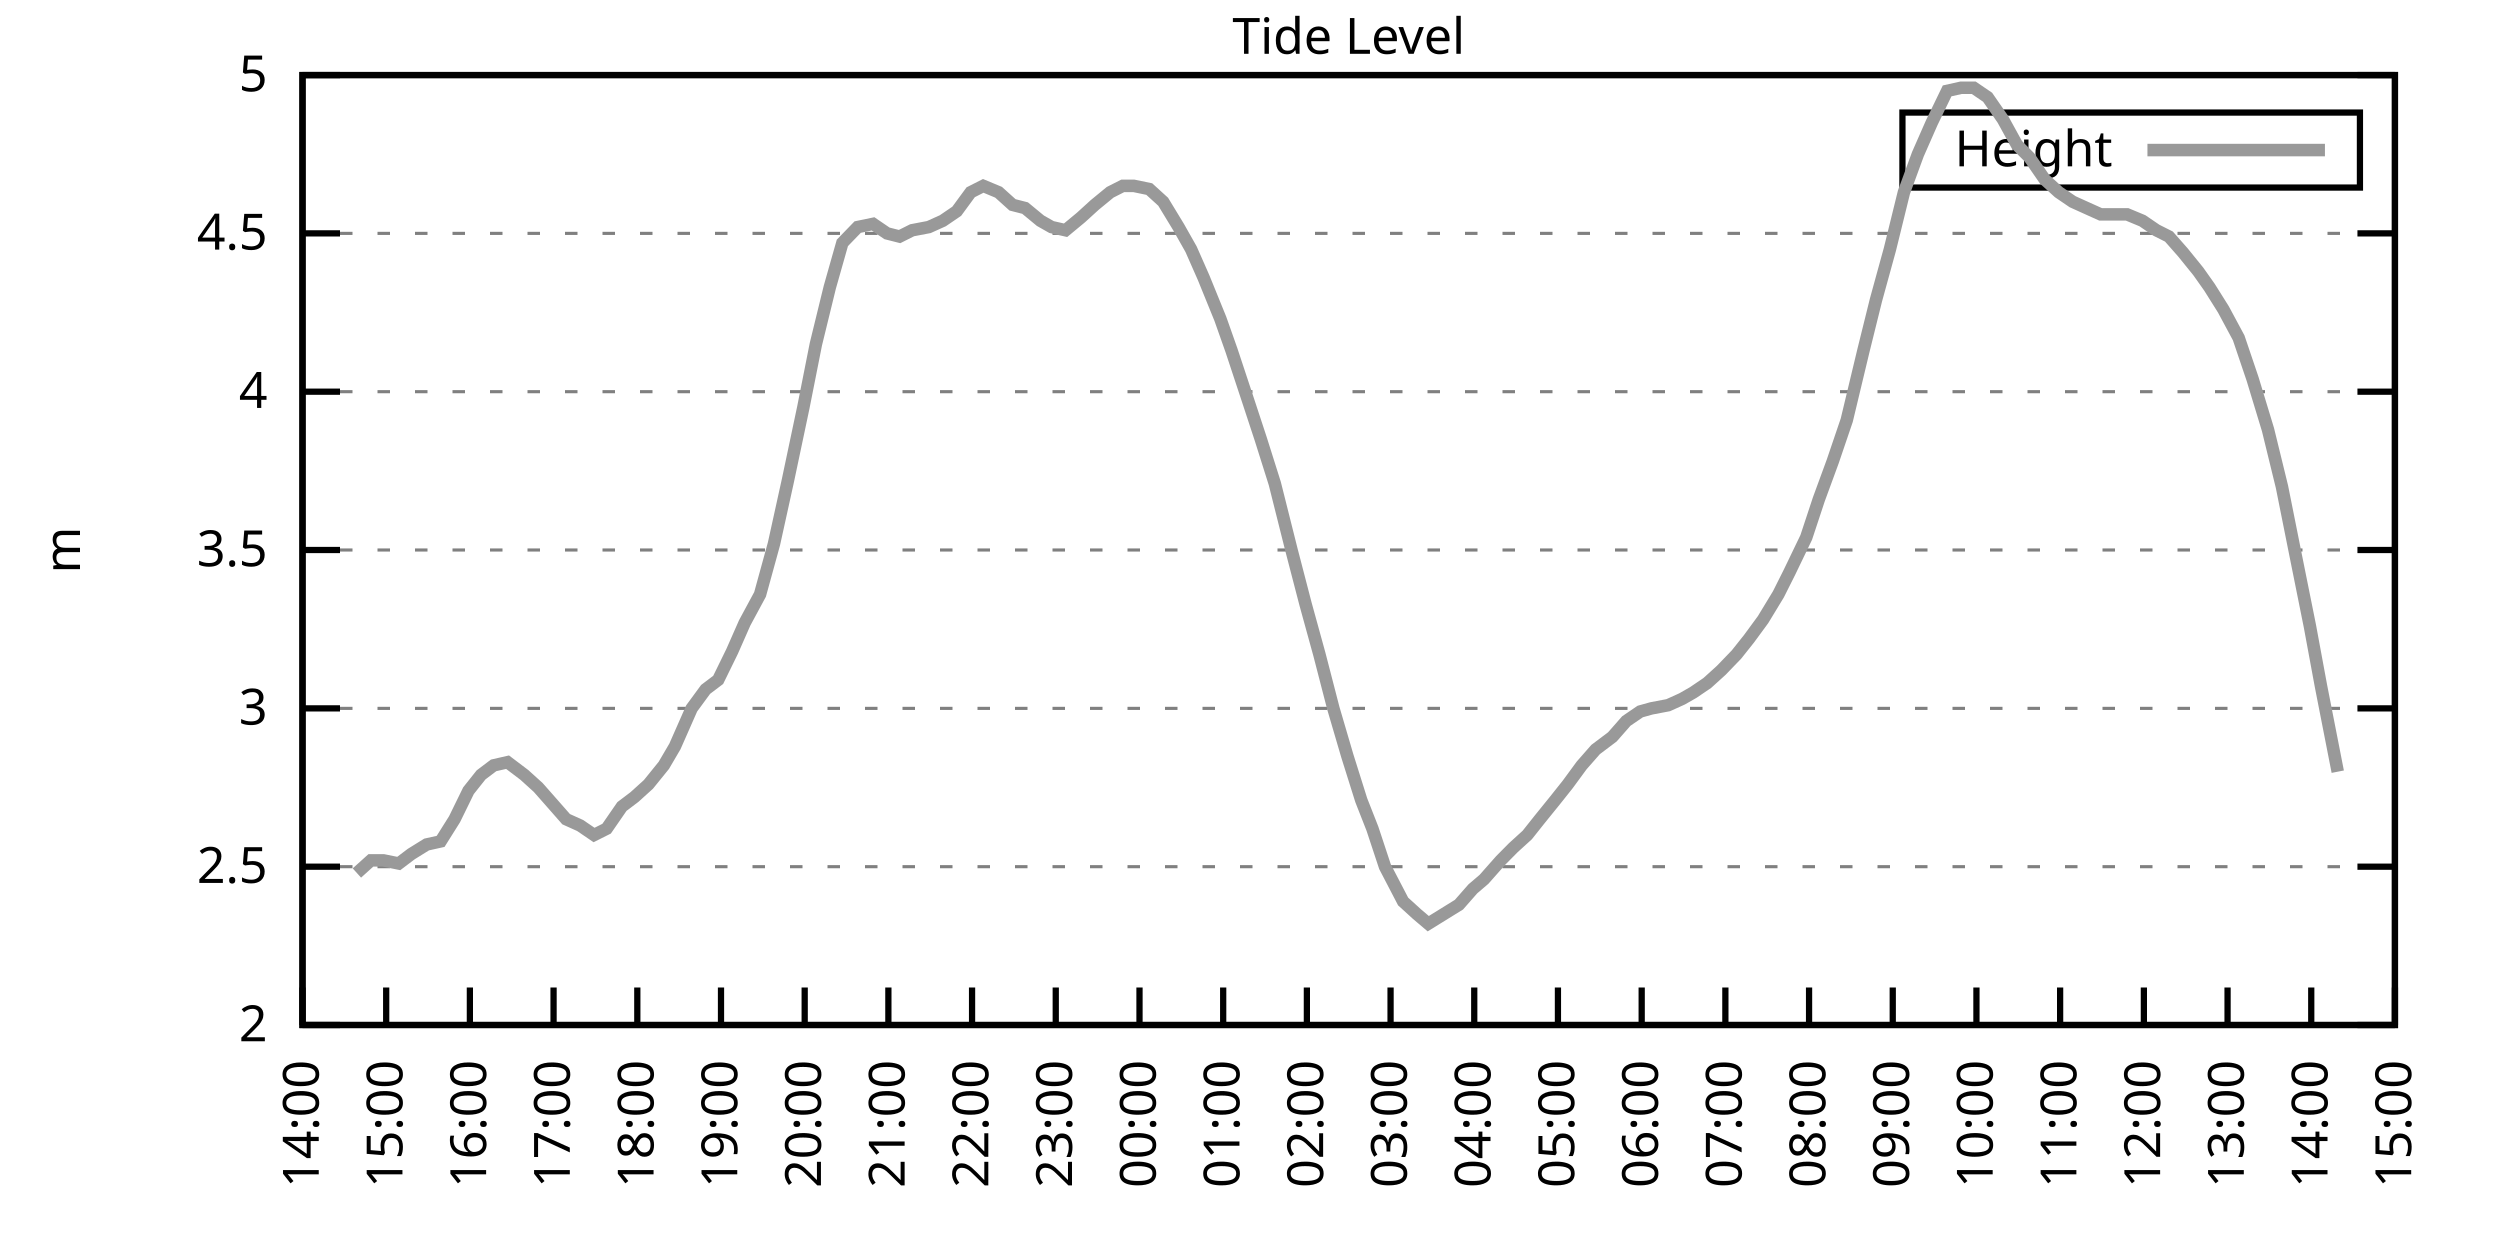
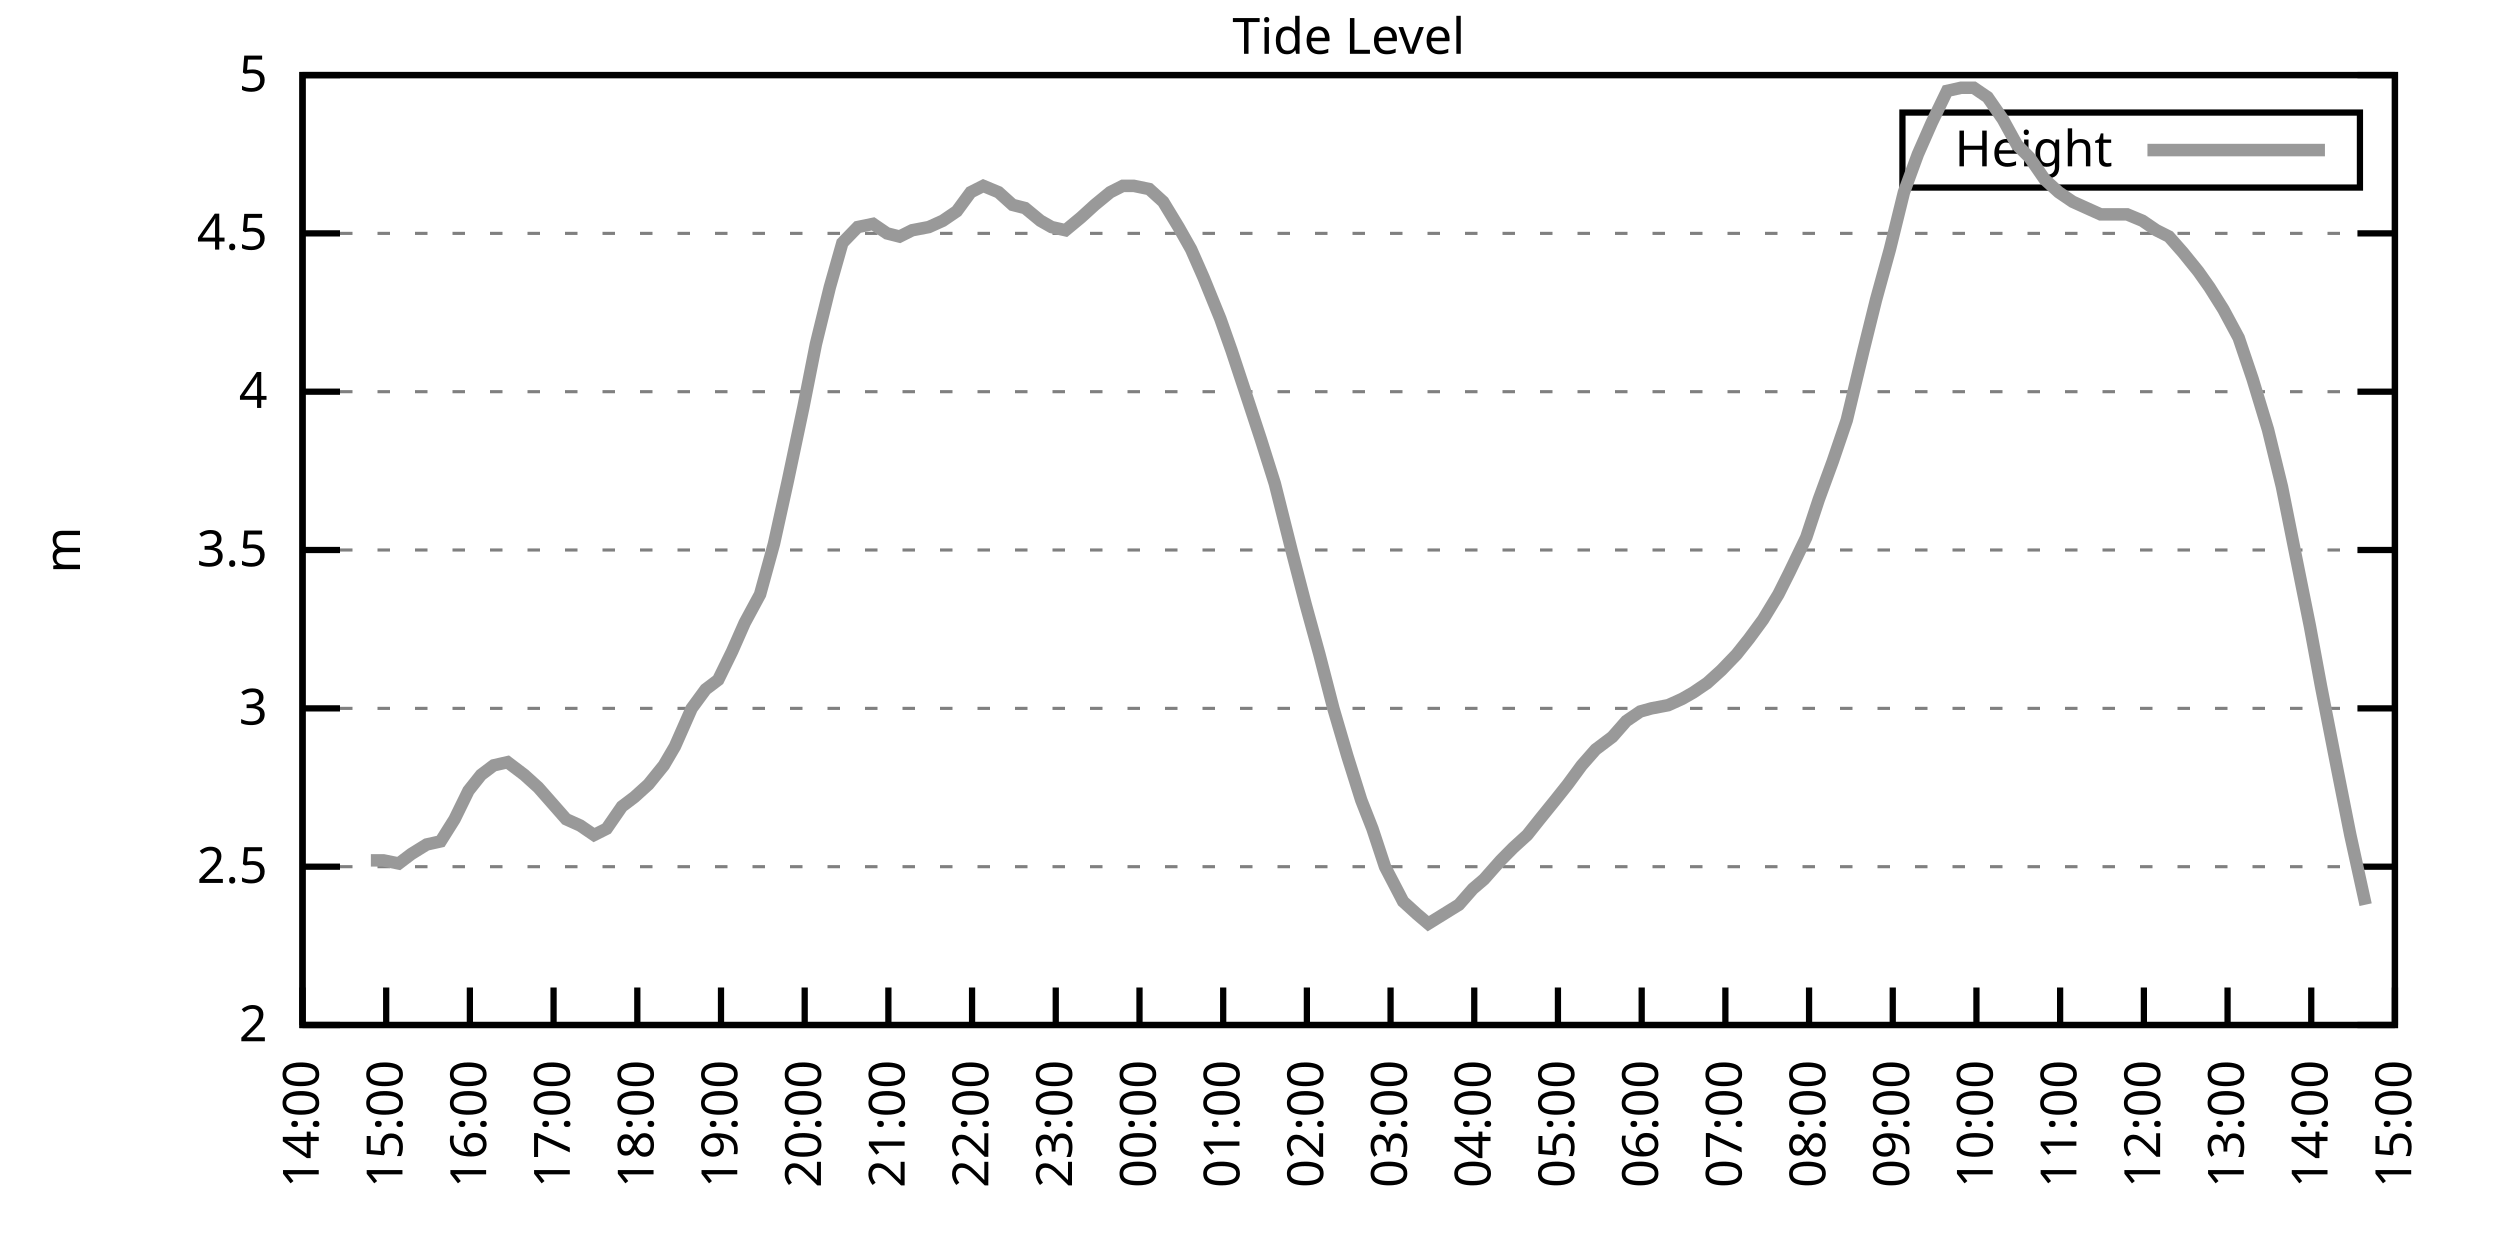
<svg xmlns="http://www.w3.org/2000/svg" xmlns:xlink="http://www.w3.org/1999/xlink" width="400" height="200" viewBox="0 0 400 200">
  <g id="gnuplot_canvas">
    <rect x="0" y="0" width="400" height="200" fill="none" />
    <defs>
      <circle id="gpDot" r="0.5" stroke-width="0.5" stroke="currentColor" />
      <path id="gpPt0" stroke-width="0.333" stroke="currentColor" d="M-1,0 h2 M0,-1 v2" />
      <path id="gpPt1" stroke-width="0.333" stroke="currentColor" d="M-1,-1 L1,1 M1,-1 L-1,1" />
      <path id="gpPt2" stroke-width="0.333" stroke="currentColor" d="M-1,0 L1,0 M0,-1 L0,1 M-1,-1 L1,1 M-1,1 L1,-1" />
      <rect id="gpPt3" stroke-width="0.333" stroke="currentColor" x="-1" y="-1" width="2" height="2" />
      <rect id="gpPt4" stroke-width="0.333" stroke="currentColor" fill="currentColor" x="-1" y="-1" width="2" height="2" />
      <circle id="gpPt5" stroke-width="0.333" stroke="currentColor" cx="0" cy="0" r="1" />
      <use xlink:href="#gpPt5" id="gpPt6" fill="currentColor" stroke="none" />
      <path id="gpPt7" stroke-width="0.333" stroke="currentColor" d="M0,-1.33 L-1.33,0.67 L1.33,0.67 z" />
      <use xlink:href="#gpPt7" id="gpPt8" fill="currentColor" stroke="none" />
      <use xlink:href="#gpPt7" id="gpPt9" stroke="currentColor" transform="rotate(180)" />
      <use xlink:href="#gpPt9" id="gpPt10" fill="currentColor" stroke="none" />
      <use xlink:href="#gpPt3" id="gpPt11" stroke="currentColor" transform="rotate(45)" />
      <use xlink:href="#gpPt11" id="gpPt12" fill="currentColor" stroke="none" />
      <path id="gpPt13" stroke-width="0.333" stroke="currentColor" d="M0,1.330 L1.265,0.411 L0.782,-1.067 L-0.782,-1.076 L-1.265,0.411 z" />
      <use xlink:href="#gpPt13" id="gpPt14" fill="currentColor" stroke="none" />
      <filter id="textbox" filterUnits="objectBoundingBox" x="0" y="0" height="1" width="1">
        <feFlood flood-color="white" flood-opacity="1" result="bgnd" />
        <feComposite in="SourceGraphic" in2="bgnd" operator="atop" />
      </filter>
      <filter id="greybox" filterUnits="objectBoundingBox" x="0" y="0" height="1" width="1">
        <feFlood flood-color="lightgrey" flood-opacity="1" result="grey" />
        <feComposite in="SourceGraphic" in2="grey" operator="atop" />
      </filter>
    </defs>
    <g fill="none" color="white" stroke="currentColor" stroke-width="1.00" stroke-linecap="butt" stroke-linejoin="miter">
</g>
    <g fill="none" color="black" stroke="currentColor" stroke-width="1.00" stroke-linecap="butt" stroke-linejoin="miter">
      <g stroke="none" shape-rendering="crispEdges">
        <polygon fill="rgb(255, 255, 255)" points="48.40,164.00 383.18,164.00 383.18,12.02 48.40,12.02 " />
      </g>
    </g>
    <g fill="none" color="black" stroke="currentColor" stroke-width="1.00" stroke-linecap="butt" stroke-linejoin="miter">
</g>
    <g fill="none" color="black" stroke="black" stroke-width="0.50" stroke-linecap="butt" stroke-linejoin="miter">
</g>
    <g fill="none" color="gray" stroke="currentColor" stroke-width="0.50" stroke-linecap="butt" stroke-linejoin="miter">
      <path stroke="gray" stroke-dasharray="2,4" class="gridline" d="M48.40,164.00 L383.19,164.00  " />
    </g>
    <g fill="none" color="gray" stroke="gray" stroke-width="1.00" stroke-linecap="butt" stroke-linejoin="miter">
</g>
    <g fill="none" color="black" stroke="currentColor" stroke-width="1.00" stroke-linecap="butt" stroke-linejoin="miter">
      <path stroke="black" d="M48.40,164.00 L54.40,164.00 M383.19,164.00 L377.19,164.00  " />
      <g transform="translate(42.80,166.60)" stroke="none" fill="black" font-family="Sans" font-size="8.00" text-anchor="end">
        <text>
          <tspan font-family="Sans"> 2</tspan>
        </text>
      </g>
    </g>
    <g fill="none" color="black" stroke="currentColor" stroke-width="1.00" stroke-linecap="butt" stroke-linejoin="miter">
</g>
    <g fill="none" color="black" stroke="black" stroke-width="0.50" stroke-linecap="butt" stroke-linejoin="miter">
</g>
    <g fill="none" color="gray" stroke="currentColor" stroke-width="0.50" stroke-linecap="butt" stroke-linejoin="miter">
      <path stroke="gray" stroke-dasharray="2,4" class="gridline" d="M48.40,138.67 L383.19,138.67  " />
    </g>
    <g fill="none" color="gray" stroke="gray" stroke-width="1.00" stroke-linecap="butt" stroke-linejoin="miter">
</g>
    <g fill="none" color="black" stroke="currentColor" stroke-width="1.00" stroke-linecap="butt" stroke-linejoin="miter">
      <path stroke="black" d="M48.40,138.67 L54.40,138.67 M383.19,138.67 L377.19,138.67  " />
      <g transform="translate(42.80,141.27)" stroke="none" fill="black" font-family="Sans" font-size="8.00" text-anchor="end">
        <text>
          <tspan font-family="Sans"> 2.5</tspan>
        </text>
      </g>
    </g>
    <g fill="none" color="black" stroke="currentColor" stroke-width="1.00" stroke-linecap="butt" stroke-linejoin="miter">
</g>
    <g fill="none" color="black" stroke="black" stroke-width="0.50" stroke-linecap="butt" stroke-linejoin="miter">
</g>
    <g fill="none" color="gray" stroke="currentColor" stroke-width="0.50" stroke-linecap="butt" stroke-linejoin="miter">
      <path stroke="gray" stroke-dasharray="2,4" class="gridline" d="M48.40,113.34 L383.19,113.34  " />
    </g>
    <g fill="none" color="gray" stroke="gray" stroke-width="1.00" stroke-linecap="butt" stroke-linejoin="miter">
</g>
    <g fill="none" color="black" stroke="currentColor" stroke-width="1.00" stroke-linecap="butt" stroke-linejoin="miter">
      <path stroke="black" d="M48.40,113.34 L54.40,113.34 M383.19,113.34 L377.19,113.34  " />
      <g transform="translate(42.80,115.94)" stroke="none" fill="black" font-family="Sans" font-size="8.00" text-anchor="end">
        <text>
          <tspan font-family="Sans"> 3</tspan>
        </text>
      </g>
    </g>
    <g fill="none" color="black" stroke="currentColor" stroke-width="1.00" stroke-linecap="butt" stroke-linejoin="miter">
</g>
    <g fill="none" color="black" stroke="black" stroke-width="0.50" stroke-linecap="butt" stroke-linejoin="miter">
</g>
    <g fill="none" color="gray" stroke="currentColor" stroke-width="0.50" stroke-linecap="butt" stroke-linejoin="miter">
      <path stroke="gray" stroke-dasharray="2,4" class="gridline" d="M48.40,88.00 L383.19,88.00  " />
    </g>
    <g fill="none" color="gray" stroke="gray" stroke-width="1.00" stroke-linecap="butt" stroke-linejoin="miter">
</g>
    <g fill="none" color="black" stroke="currentColor" stroke-width="1.00" stroke-linecap="butt" stroke-linejoin="miter">
      <path stroke="black" d="M48.40,88.00 L54.40,88.00 M383.19,88.00 L377.19,88.00  " />
      <g transform="translate(42.80,90.60)" stroke="none" fill="black" font-family="Sans" font-size="8.00" text-anchor="end">
        <text>
          <tspan font-family="Sans"> 3.5</tspan>
        </text>
      </g>
    </g>
    <g fill="none" color="black" stroke="currentColor" stroke-width="1.00" stroke-linecap="butt" stroke-linejoin="miter">
</g>
    <g fill="none" color="black" stroke="black" stroke-width="0.50" stroke-linecap="butt" stroke-linejoin="miter">
</g>
    <g fill="none" color="gray" stroke="currentColor" stroke-width="0.50" stroke-linecap="butt" stroke-linejoin="miter">
      <path stroke="gray" stroke-dasharray="2,4" class="gridline" d="M48.40,62.67 L383.19,62.67  " />
    </g>
    <g fill="none" color="gray" stroke="gray" stroke-width="1.00" stroke-linecap="butt" stroke-linejoin="miter">
</g>
    <g fill="none" color="black" stroke="currentColor" stroke-width="1.00" stroke-linecap="butt" stroke-linejoin="miter">
      <path stroke="black" d="M48.40,62.67 L54.40,62.67 M383.19,62.67 L377.19,62.67  " />
      <g transform="translate(42.80,65.27)" stroke="none" fill="black" font-family="Sans" font-size="8.00" text-anchor="end">
        <text>
          <tspan font-family="Sans"> 4</tspan>
        </text>
      </g>
    </g>
    <g fill="none" color="black" stroke="currentColor" stroke-width="1.00" stroke-linecap="butt" stroke-linejoin="miter">
</g>
    <g fill="none" color="black" stroke="black" stroke-width="0.50" stroke-linecap="butt" stroke-linejoin="miter">
</g>
    <g fill="none" color="gray" stroke="currentColor" stroke-width="0.50" stroke-linecap="butt" stroke-linejoin="miter">
      <path stroke="gray" stroke-dasharray="2,4" class="gridline" d="M48.40,37.34 L383.19,37.34  " />
    </g>
    <g fill="none" color="gray" stroke="gray" stroke-width="1.00" stroke-linecap="butt" stroke-linejoin="miter">
</g>
    <g fill="none" color="black" stroke="currentColor" stroke-width="1.00" stroke-linecap="butt" stroke-linejoin="miter">
      <path stroke="black" d="M48.40,37.34 L54.40,37.34 M383.19,37.34 L377.19,37.34  " />
      <g transform="translate(42.80,39.94)" stroke="none" fill="black" font-family="Sans" font-size="8.00" text-anchor="end">
        <text>
          <tspan font-family="Sans"> 4.5</tspan>
        </text>
      </g>
    </g>
    <g fill="none" color="black" stroke="currentColor" stroke-width="1.00" stroke-linecap="butt" stroke-linejoin="miter">
</g>
    <g fill="none" color="black" stroke="black" stroke-width="0.50" stroke-linecap="butt" stroke-linejoin="miter">
</g>
    <g fill="none" color="gray" stroke="currentColor" stroke-width="0.50" stroke-linecap="butt" stroke-linejoin="miter">
      <path stroke="gray" stroke-dasharray="2,4" class="gridline" d="M48.40,12.01 L383.19,12.01  " />
    </g>
    <g fill="none" color="gray" stroke="gray" stroke-width="1.00" stroke-linecap="butt" stroke-linejoin="miter">
</g>
    <g fill="none" color="black" stroke="currentColor" stroke-width="1.00" stroke-linecap="butt" stroke-linejoin="miter">
      <path stroke="black" d="M48.40,12.01 L54.40,12.01 M383.19,12.01 L377.19,12.01  " />
      <g transform="translate(42.80,14.61)" stroke="none" fill="black" font-family="Sans" font-size="8.00" text-anchor="end">
        <text>
          <tspan font-family="Sans"> 5</tspan>
        </text>
      </g>
    </g>
    <g fill="none" color="black" stroke="currentColor" stroke-width="1.00" stroke-linecap="butt" stroke-linejoin="miter">
      <path stroke="black" d="M48.40,164.00 L48.40,158.00  " />
      <g transform="translate(51.00,169.60) rotate(270.00)" stroke="none" fill="black" font-family="Sans" font-size="8.00" text-anchor="end">
        <text>
          <tspan font-family="Sans">14:00</tspan>
        </text>
      </g>
    </g>
    <g fill="none" color="black" stroke="currentColor" stroke-width="1.00" stroke-linecap="butt" stroke-linejoin="miter">
      <path stroke="black" d="M61.79,164.00 L61.79,158.00  " />
      <g transform="translate(64.39,169.60) rotate(270.00)" stroke="none" fill="black" font-family="Sans" font-size="8.00" text-anchor="end">
        <text>
          <tspan font-family="Sans">15:00</tspan>
        </text>
      </g>
    </g>
    <g fill="none" color="black" stroke="currentColor" stroke-width="1.00" stroke-linecap="butt" stroke-linejoin="miter">
      <path stroke="black" d="M75.18,164.00 L75.18,158.00  " />
      <g transform="translate(77.78,169.60) rotate(270.00)" stroke="none" fill="black" font-family="Sans" font-size="8.00" text-anchor="end">
        <text>
          <tspan font-family="Sans">16:00</tspan>
        </text>
      </g>
    </g>
    <g fill="none" color="black" stroke="currentColor" stroke-width="1.00" stroke-linecap="butt" stroke-linejoin="miter">
      <path stroke="black" d="M88.57,164.00 L88.57,158.00  " />
      <g transform="translate(91.17,169.60) rotate(270.00)" stroke="none" fill="black" font-family="Sans" font-size="8.00" text-anchor="end">
        <text>
          <tspan font-family="Sans">17:00</tspan>
        </text>
      </g>
    </g>
    <g fill="none" color="black" stroke="currentColor" stroke-width="1.00" stroke-linecap="butt" stroke-linejoin="miter">
      <path stroke="black" d="M101.97,164.00 L101.97,158.00  " />
      <g transform="translate(104.57,169.60) rotate(270.00)" stroke="none" fill="black" font-family="Sans" font-size="8.00" text-anchor="end">
        <text>
          <tspan font-family="Sans">18:00</tspan>
        </text>
      </g>
    </g>
    <g fill="none" color="black" stroke="currentColor" stroke-width="1.00" stroke-linecap="butt" stroke-linejoin="miter">
      <path stroke="black" d="M115.36,164.00 L115.36,158.00  " />
      <g transform="translate(117.96,169.60) rotate(270.00)" stroke="none" fill="black" font-family="Sans" font-size="8.00" text-anchor="end">
        <text>
          <tspan font-family="Sans">19:00</tspan>
        </text>
      </g>
    </g>
    <g fill="none" color="black" stroke="currentColor" stroke-width="1.00" stroke-linecap="butt" stroke-linejoin="miter">
      <path stroke="black" d="M128.75,164.00 L128.75,158.00  " />
      <g transform="translate(131.35,169.60) rotate(270.00)" stroke="none" fill="black" font-family="Sans" font-size="8.00" text-anchor="end">
        <text>
          <tspan font-family="Sans">20:00</tspan>
        </text>
      </g>
    </g>
    <g fill="none" color="black" stroke="currentColor" stroke-width="1.00" stroke-linecap="butt" stroke-linejoin="miter">
      <path stroke="black" d="M142.14,164.00 L142.14,158.00  " />
      <g transform="translate(144.74,169.60) rotate(270.00)" stroke="none" fill="black" font-family="Sans" font-size="8.00" text-anchor="end">
        <text>
          <tspan font-family="Sans">21:00</tspan>
        </text>
      </g>
    </g>
    <g fill="none" color="black" stroke="currentColor" stroke-width="1.00" stroke-linecap="butt" stroke-linejoin="miter">
      <path stroke="black" d="M155.53,164.00 L155.53,158.00  " />
      <g transform="translate(158.13,169.60) rotate(270.00)" stroke="none" fill="black" font-family="Sans" font-size="8.00" text-anchor="end">
        <text>
          <tspan font-family="Sans">22:00</tspan>
        </text>
      </g>
    </g>
    <g fill="none" color="black" stroke="currentColor" stroke-width="1.00" stroke-linecap="butt" stroke-linejoin="miter">
      <path stroke="black" d="M168.92,164.00 L168.92,158.00  " />
      <g transform="translate(171.52,169.60) rotate(270.00)" stroke="none" fill="black" font-family="Sans" font-size="8.00" text-anchor="end">
        <text>
          <tspan font-family="Sans">23:00</tspan>
        </text>
      </g>
    </g>
    <g fill="none" color="black" stroke="currentColor" stroke-width="1.00" stroke-linecap="butt" stroke-linejoin="miter">
      <path stroke="black" d="M182.32,164.00 L182.32,158.00  " />
      <g transform="translate(184.92,169.60) rotate(270.00)" stroke="none" fill="black" font-family="Sans" font-size="8.00" text-anchor="end">
        <text>
          <tspan font-family="Sans">00:00</tspan>
        </text>
      </g>
    </g>
    <g fill="none" color="black" stroke="currentColor" stroke-width="1.00" stroke-linecap="butt" stroke-linejoin="miter">
      <path stroke="black" d="M195.71,164.00 L195.71,158.00  " />
      <g transform="translate(198.31,169.60) rotate(270.00)" stroke="none" fill="black" font-family="Sans" font-size="8.00" text-anchor="end">
        <text>
          <tspan font-family="Sans">01:00</tspan>
        </text>
      </g>
    </g>
    <g fill="none" color="black" stroke="currentColor" stroke-width="1.00" stroke-linecap="butt" stroke-linejoin="miter">
      <path stroke="black" d="M209.10,164.00 L209.10,158.00  " />
      <g transform="translate(211.70,169.60) rotate(270.00)" stroke="none" fill="black" font-family="Sans" font-size="8.00" text-anchor="end">
        <text>
          <tspan font-family="Sans">02:00</tspan>
        </text>
      </g>
    </g>
    <g fill="none" color="black" stroke="currentColor" stroke-width="1.00" stroke-linecap="butt" stroke-linejoin="miter">
      <path stroke="black" d="M222.49,164.00 L222.49,158.00  " />
      <g transform="translate(225.09,169.60) rotate(270.00)" stroke="none" fill="black" font-family="Sans" font-size="8.00" text-anchor="end">
        <text>
          <tspan font-family="Sans">03:00</tspan>
        </text>
      </g>
    </g>
    <g fill="none" color="black" stroke="currentColor" stroke-width="1.00" stroke-linecap="butt" stroke-linejoin="miter">
      <path stroke="black" d="M235.88,164.00 L235.88,158.00  " />
      <g transform="translate(238.48,169.60) rotate(270.00)" stroke="none" fill="black" font-family="Sans" font-size="8.00" text-anchor="end">
        <text>
          <tspan font-family="Sans">04:00</tspan>
        </text>
      </g>
    </g>
    <g fill="none" color="black" stroke="currentColor" stroke-width="1.00" stroke-linecap="butt" stroke-linejoin="miter">
      <path stroke="black" d="M249.27,164.00 L249.27,158.00  " />
      <g transform="translate(251.87,169.60) rotate(270.00)" stroke="none" fill="black" font-family="Sans" font-size="8.00" text-anchor="end">
        <text>
          <tspan font-family="Sans">05:00</tspan>
        </text>
      </g>
    </g>
    <g fill="none" color="black" stroke="currentColor" stroke-width="1.00" stroke-linecap="butt" stroke-linejoin="miter">
      <path stroke="black" d="M262.67,164.00 L262.67,158.00  " />
      <g transform="translate(265.27,169.60) rotate(270.00)" stroke="none" fill="black" font-family="Sans" font-size="8.00" text-anchor="end">
        <text>
          <tspan font-family="Sans">06:00</tspan>
        </text>
      </g>
    </g>
    <g fill="none" color="black" stroke="currentColor" stroke-width="1.00" stroke-linecap="butt" stroke-linejoin="miter">
      <path stroke="black" d="M276.06,164.00 L276.06,158.00  " />
      <g transform="translate(278.66,169.60) rotate(270.00)" stroke="none" fill="black" font-family="Sans" font-size="8.00" text-anchor="end">
        <text>
          <tspan font-family="Sans">07:00</tspan>
        </text>
      </g>
    </g>
    <g fill="none" color="black" stroke="currentColor" stroke-width="1.00" stroke-linecap="butt" stroke-linejoin="miter">
      <path stroke="black" d="M289.45,164.00 L289.45,158.00  " />
      <g transform="translate(292.05,169.60) rotate(270.00)" stroke="none" fill="black" font-family="Sans" font-size="8.00" text-anchor="end">
        <text>
          <tspan font-family="Sans">08:00</tspan>
        </text>
      </g>
    </g>
    <g fill="none" color="black" stroke="currentColor" stroke-width="1.00" stroke-linecap="butt" stroke-linejoin="miter">
      <path stroke="black" d="M302.84,164.00 L302.84,158.00  " />
      <g transform="translate(305.44,169.60) rotate(270.00)" stroke="none" fill="black" font-family="Sans" font-size="8.00" text-anchor="end">
        <text>
          <tspan font-family="Sans">09:00</tspan>
        </text>
      </g>
    </g>
    <g fill="none" color="black" stroke="currentColor" stroke-width="1.00" stroke-linecap="butt" stroke-linejoin="miter">
      <path stroke="black" d="M316.23,164.00 L316.23,158.00  " />
      <g transform="translate(318.83,169.60) rotate(270.00)" stroke="none" fill="black" font-family="Sans" font-size="8.00" text-anchor="end">
        <text>
          <tspan font-family="Sans">10:00</tspan>
        </text>
      </g>
    </g>
    <g fill="none" color="black" stroke="currentColor" stroke-width="1.00" stroke-linecap="butt" stroke-linejoin="miter">
      <path stroke="black" d="M329.62,164.00 L329.62,158.00  " />
      <g transform="translate(332.22,169.60) rotate(270.00)" stroke="none" fill="black" font-family="Sans" font-size="8.00" text-anchor="end">
        <text>
          <tspan font-family="Sans">11:00</tspan>
        </text>
      </g>
    </g>
    <g fill="none" color="black" stroke="currentColor" stroke-width="1.00" stroke-linecap="butt" stroke-linejoin="miter">
      <path stroke="black" d="M343.02,164.00 L343.02,158.00  " />
      <g transform="translate(345.62,169.60) rotate(270.00)" stroke="none" fill="black" font-family="Sans" font-size="8.00" text-anchor="end">
        <text>
          <tspan font-family="Sans">12:00</tspan>
        </text>
      </g>
    </g>
    <g fill="none" color="black" stroke="currentColor" stroke-width="1.00" stroke-linecap="butt" stroke-linejoin="miter">
      <path stroke="black" d="M356.41,164.00 L356.41,158.00  " />
      <g transform="translate(359.01,169.60) rotate(270.00)" stroke="none" fill="black" font-family="Sans" font-size="8.00" text-anchor="end">
        <text>
          <tspan font-family="Sans">13:00</tspan>
        </text>
      </g>
    </g>
    <g fill="none" color="black" stroke="currentColor" stroke-width="1.00" stroke-linecap="butt" stroke-linejoin="miter">
      <path stroke="black" d="M369.80,164.00 L369.80,158.00  " />
      <g transform="translate(372.40,169.60) rotate(270.00)" stroke="none" fill="black" font-family="Sans" font-size="8.00" text-anchor="end">
        <text>
          <tspan font-family="Sans">14:00</tspan>
        </text>
      </g>
    </g>
    <g fill="none" color="black" stroke="currentColor" stroke-width="1.00" stroke-linecap="butt" stroke-linejoin="miter">
      <path stroke="black" d="M383.19,164.00 L383.19,158.00  " />
      <g transform="translate(385.79,169.60) rotate(270.00)" stroke="none" fill="black" font-family="Sans" font-size="8.00" text-anchor="end">
        <text>
          <tspan font-family="Sans">15:00</tspan>
        </text>
      </g>
    </g>
    <g fill="none" color="black" stroke="currentColor" stroke-width="1.00" stroke-linecap="butt" stroke-linejoin="miter">
</g>
    <g fill="none" color="black" stroke="currentColor" stroke-width="1.00" stroke-linecap="butt" stroke-linejoin="miter">
      <path stroke="black" d="M48.40,12.01 L48.40,164.00 L383.19,164.00 L383.19,12.01 L48.40,12.01 Z  " />
    </g>
    <g fill="none" color="black" stroke="currentColor" stroke-width="1.00" stroke-linecap="butt" stroke-linejoin="miter">
</g>
    <g fill="none" color="black" stroke="currentColor" stroke-width="1.00" stroke-linecap="butt" stroke-linejoin="miter">
      <path stroke="black" d="M304.39,30.01 L304.39,18.01 L377.59,18.01 L377.59,30.01 L304.39,30.01 Z  " />
    </g>
    <g id="Tide_level_plot_1">
      <g fill="none" color="white" stroke="black" stroke-width="2.00" stroke-linecap="butt" stroke-linejoin="miter">
</g>
      <g fill="none" color="black" stroke="currentColor" stroke-width="2.00" stroke-linecap="butt" stroke-linejoin="miter">
        <g transform="translate(337.99,26.61)" stroke="none" fill="black" font-family="Sans" font-size="8.00" text-anchor="end">
          <text>
            <tspan font-family="Sans">Height</tspan>
          </text>
        </g>
      </g>
      <g fill="none" color="black" stroke="currentColor" stroke-width="2.00" stroke-linecap="butt" stroke-linejoin="miter">
-         <path stroke="rgb(153, 153, 153)" d="M343.59,24.01 L371.99,24.01 M57.10,139.68 L59.34,137.66 L61.35,137.66 L63.80,138.16 L65.81,136.64 L68.26,135.12   L70.50,134.62 L72.73,131.07 L74.96,126.51 L76.97,123.98 L78.98,122.46 L81.21,121.95 L83.89,123.98 L86.12,126.00   L87.91,128.03 L90.58,131.07 L92.82,132.08 L95.05,133.60 L97.06,132.59 L99.51,129.04 L101.52,127.52 L103.75,125.50   L106.21,122.46 L107.99,119.42 L110.67,113.34 L112.90,110.30 L114.91,108.78 L117.14,104.22 L119.15,99.66 L121.61,95.10   L123.84,86.99 L126.07,76.86 L128.53,65.21 L130.54,55.07 L132.77,45.95 L134.78,38.86 L137.23,36.33 L139.69,35.82   L141.92,37.34 L143.93,37.85 L145.94,36.84 L148.61,36.33 L150.85,35.32 L153.08,33.80 L155.31,30.76 L157.32,29.74   L159.77,30.76 L162.01,32.78 L164.01,33.29 L166.47,35.32 L168.25,36.33 L170.49,36.84 L172.94,34.81 L175.17,32.78   L177.63,30.76 L179.64,29.74 L181.42,29.74 L183.88,30.25 L186.11,32.28 L188.57,36.33 L190.57,39.87 L192.58,44.43   L195.26,51.02 L197.05,56.09 L199.73,64.19 L201.73,70.27 L203.97,77.37 L206.64,88.00 L208.88,96.62 L211.11,104.72   L213.34,113.34 L215.57,120.94 L217.80,128.03 L219.59,132.59 L221.60,138.67 L224.50,144.24 L226.73,146.27 L228.52,147.79   L233.43,144.75 L235.66,142.21 L237.44,140.69 L240.12,137.66 L242.13,135.63 L244.36,133.60 L246.37,131.07 L248.83,128.03   L250.84,125.50 L253.07,122.46 L255.30,119.92 L257.98,117.90 L260.21,115.36 L262.44,113.84 L264.23,113.34 L266.91,112.83   L269.14,111.82 L270.92,110.80 L273.16,109.28 L275.39,107.26 L277.84,104.72 L279.85,102.19 L282.08,99.15 L284.54,95.10   L286.32,91.55 L289.00,85.98 L291.01,79.90 L293.24,73.82 L295.48,67.23 L298.15,56.09 L300.16,47.98 L302.39,39.87   L304.63,30.76 L306.86,24.68 L309.09,19.61 L311.54,14.54 L313.78,14.04 L315.79,14.04 L318.02,15.56 L320.47,19.10   L322.70,23.16 L324.71,25.18 L327.17,28.73 L329.40,30.76 L331.63,32.28 L333.86,33.29 L336.10,34.30 L338.33,34.30   L340.34,34.30 L342.79,35.32 L345.02,36.84 L347.03,37.85 L349.26,40.38 L351.72,43.42 L353.51,45.95 L355.74,49.50   L358.19,54.06 L360.42,60.65 L362.88,68.75 L365.11,77.87 L367.34,89.02 L369.58,100.16 L371.36,109.79 L374.04,123.47    " />
+         <path stroke="rgb(153, 153, 153)" d="M343.59,24.01 L371.99,24.01 M59.34,137.66 L61.35,137.66 L63.80,138.16 L65.81,136.64 L68.26,135.12 L70.50,134.62   L72.73,131.07 L74.96,126.51 L76.97,123.98 L78.98,122.46 L81.21,121.95 L83.89,123.98 L86.12,126.00 L87.91,128.03   L90.58,131.07 L92.82,132.08 L95.05,133.60 L97.06,132.59 L99.51,129.04 L101.52,127.52 L103.75,125.50 L106.21,122.46   L107.99,119.42 L110.67,113.34 L112.90,110.30 L114.91,108.78 L117.14,104.22 L119.15,99.66 L121.61,95.10 L123.84,86.99   L126.07,76.86 L128.53,65.21 L130.54,55.07 L132.77,45.95 L134.78,38.86 L137.23,36.33 L139.69,35.82 L141.92,37.34   L143.93,37.85 L145.94,36.84 L148.61,36.33 L150.85,35.32 L153.08,33.80 L155.31,30.76 L157.32,29.74 L159.77,30.76   L162.01,32.78 L164.01,33.29 L166.47,35.32 L168.25,36.33 L170.49,36.84 L172.94,34.81 L175.17,32.78 L177.63,30.76   L179.64,29.74 L181.42,29.74 L183.88,30.25 L186.11,32.28 L188.57,36.33 L190.57,39.87 L192.58,44.43 L195.26,51.02   L197.05,56.09 L199.73,64.19 L201.73,70.27 L203.97,77.37 L206.64,88.00 L208.88,96.62 L211.11,104.72 L213.34,113.34   L215.57,120.94 L217.80,128.03 L219.59,132.59 L221.60,138.67 L224.50,144.24 L226.73,146.27 L228.52,147.79 L233.43,144.75   L235.66,142.21 L237.44,140.69 L240.12,137.66 L242.13,135.63 L244.36,133.60 L246.37,131.07 L248.83,128.03 L250.84,125.50   L253.07,122.46 L255.30,119.92 L257.98,117.90 L260.21,115.36 L262.44,113.84 L264.23,113.34 L266.91,112.83 L269.14,111.82   L270.92,110.80 L273.16,109.28 L275.39,107.26 L277.84,104.72 L279.85,102.19 L282.08,99.15 L284.54,95.10 L286.32,91.55   L289.00,85.98 L291.01,79.90 L293.24,73.82 L295.48,67.23 L298.15,56.09 L300.16,47.98 L302.39,39.87 L304.63,30.76   L306.86,24.68 L309.09,19.61 L311.54,14.54 L313.78,14.04 L315.79,14.04 L318.02,15.56 L320.47,19.10 L322.70,23.16   L324.71,25.18 L327.17,28.73 L329.40,30.76 L331.63,32.28 L333.86,33.29 L336.10,34.30 L338.33,34.30 L340.34,34.30   L342.79,35.32 L345.02,36.84 L347.03,37.85 L349.26,40.38 L351.72,43.42 L353.51,45.95 L355.74,49.50 L358.19,54.06   L360.42,60.65 L362.88,68.75 L365.11,77.87 L367.34,89.02 L369.58,100.16 L371.36,109.79 L374.04,123.47 L376.05,133.60   L378.50,144.75  " />
      </g>
    </g>
    <g fill="none" color="black" stroke="currentColor" stroke-width="2.00" stroke-linecap="butt" stroke-linejoin="miter">
</g>
    <g fill="none" color="black" stroke="black" stroke-width="1.00" stroke-linecap="butt" stroke-linejoin="miter">
</g>
    <g fill="none" color="black" stroke="currentColor" stroke-width="1.00" stroke-linecap="butt" stroke-linejoin="miter">
      <path stroke="black" d="M48.40,12.01 L48.40,164.00 L383.19,164.00 L383.19,12.01 L48.40,12.01 Z  " />
      <g transform="translate(12.80,88.01) rotate(270.00)" stroke="none" fill="black" font-family="Sans" font-size="8.00" text-anchor="middle">
        <text>
          <tspan font-family="Sans">m</tspan>
        </text>
      </g>
    </g>
    <g fill="none" color="black" stroke="currentColor" stroke-width="1.00" stroke-linecap="butt" stroke-linejoin="miter">
</g>
    <g fill="none" color="black" stroke="currentColor" stroke-width="1.00" stroke-linecap="butt" stroke-linejoin="miter">
      <g transform="translate(215.79,8.61)" stroke="none" fill="black" font-family="Sans" font-size="8.00" text-anchor="middle">
        <text>
          <tspan font-family="Sans">Tide Level</tspan>
        </text>
      </g>
    </g>
    <g fill="none" color="black" stroke="currentColor" stroke-width="1.00" stroke-linecap="butt" stroke-linejoin="miter">
</g>
  </g>
</svg>
